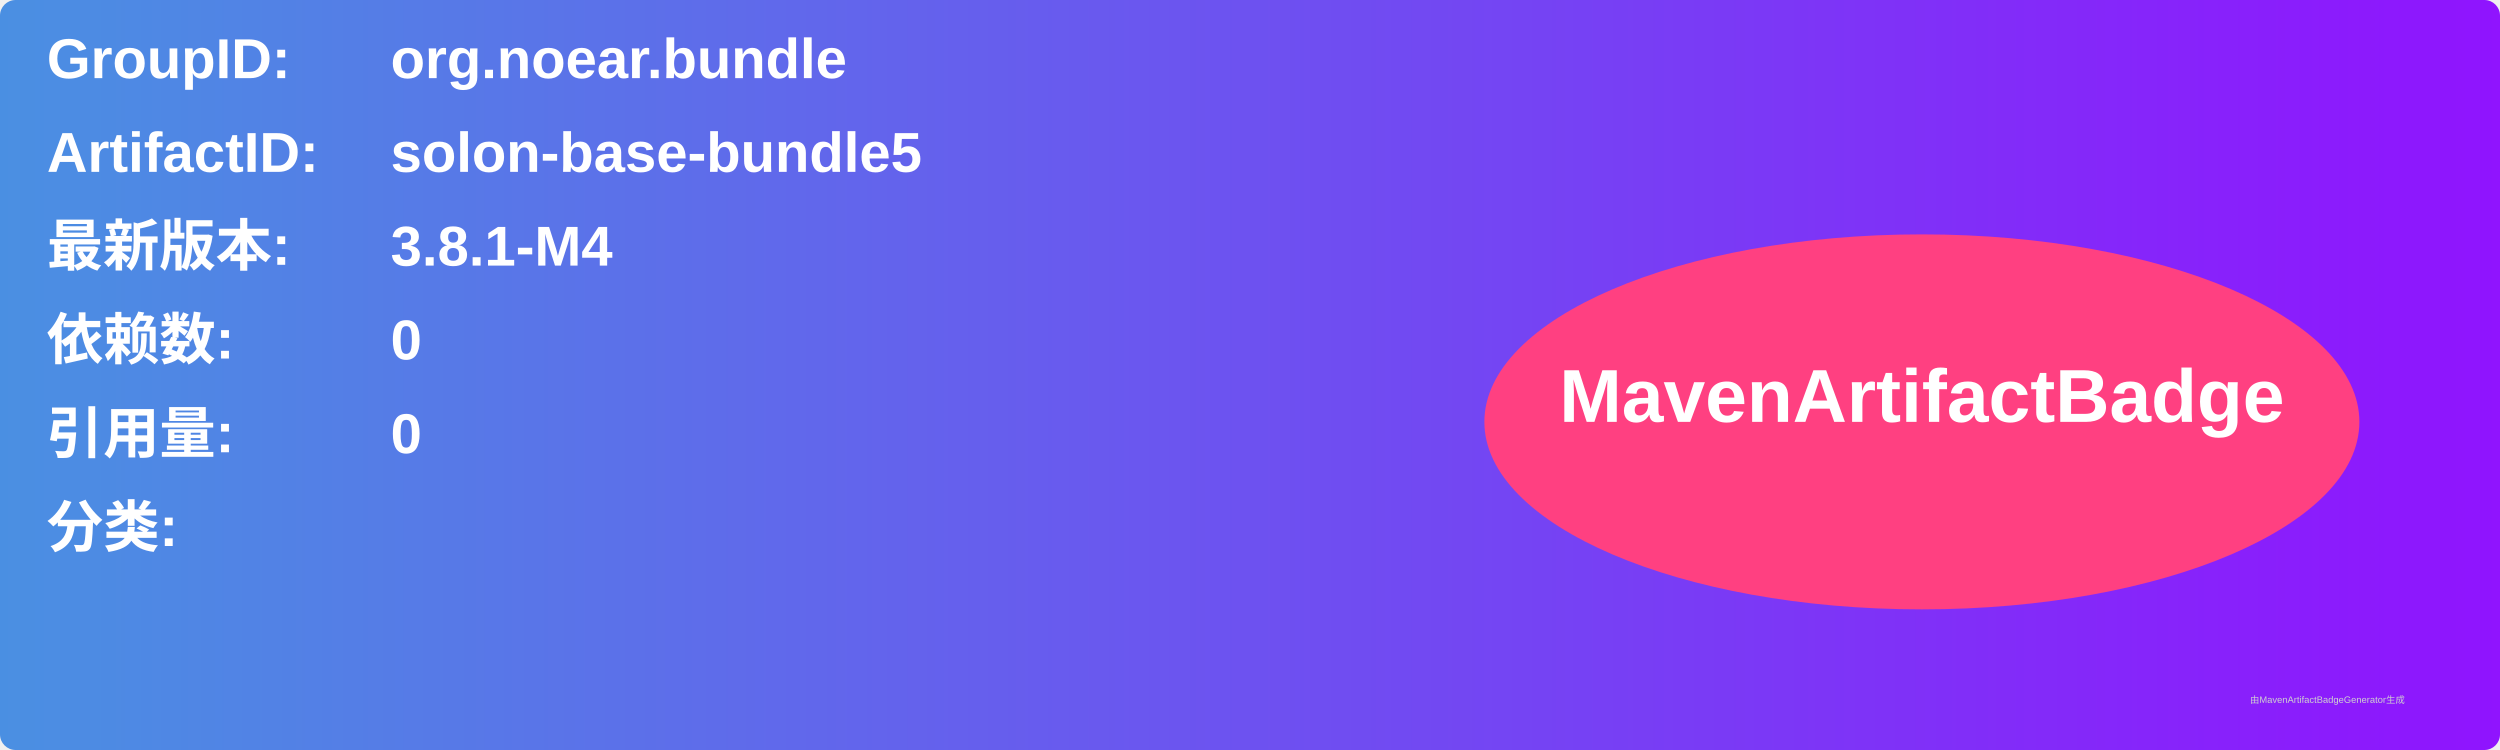
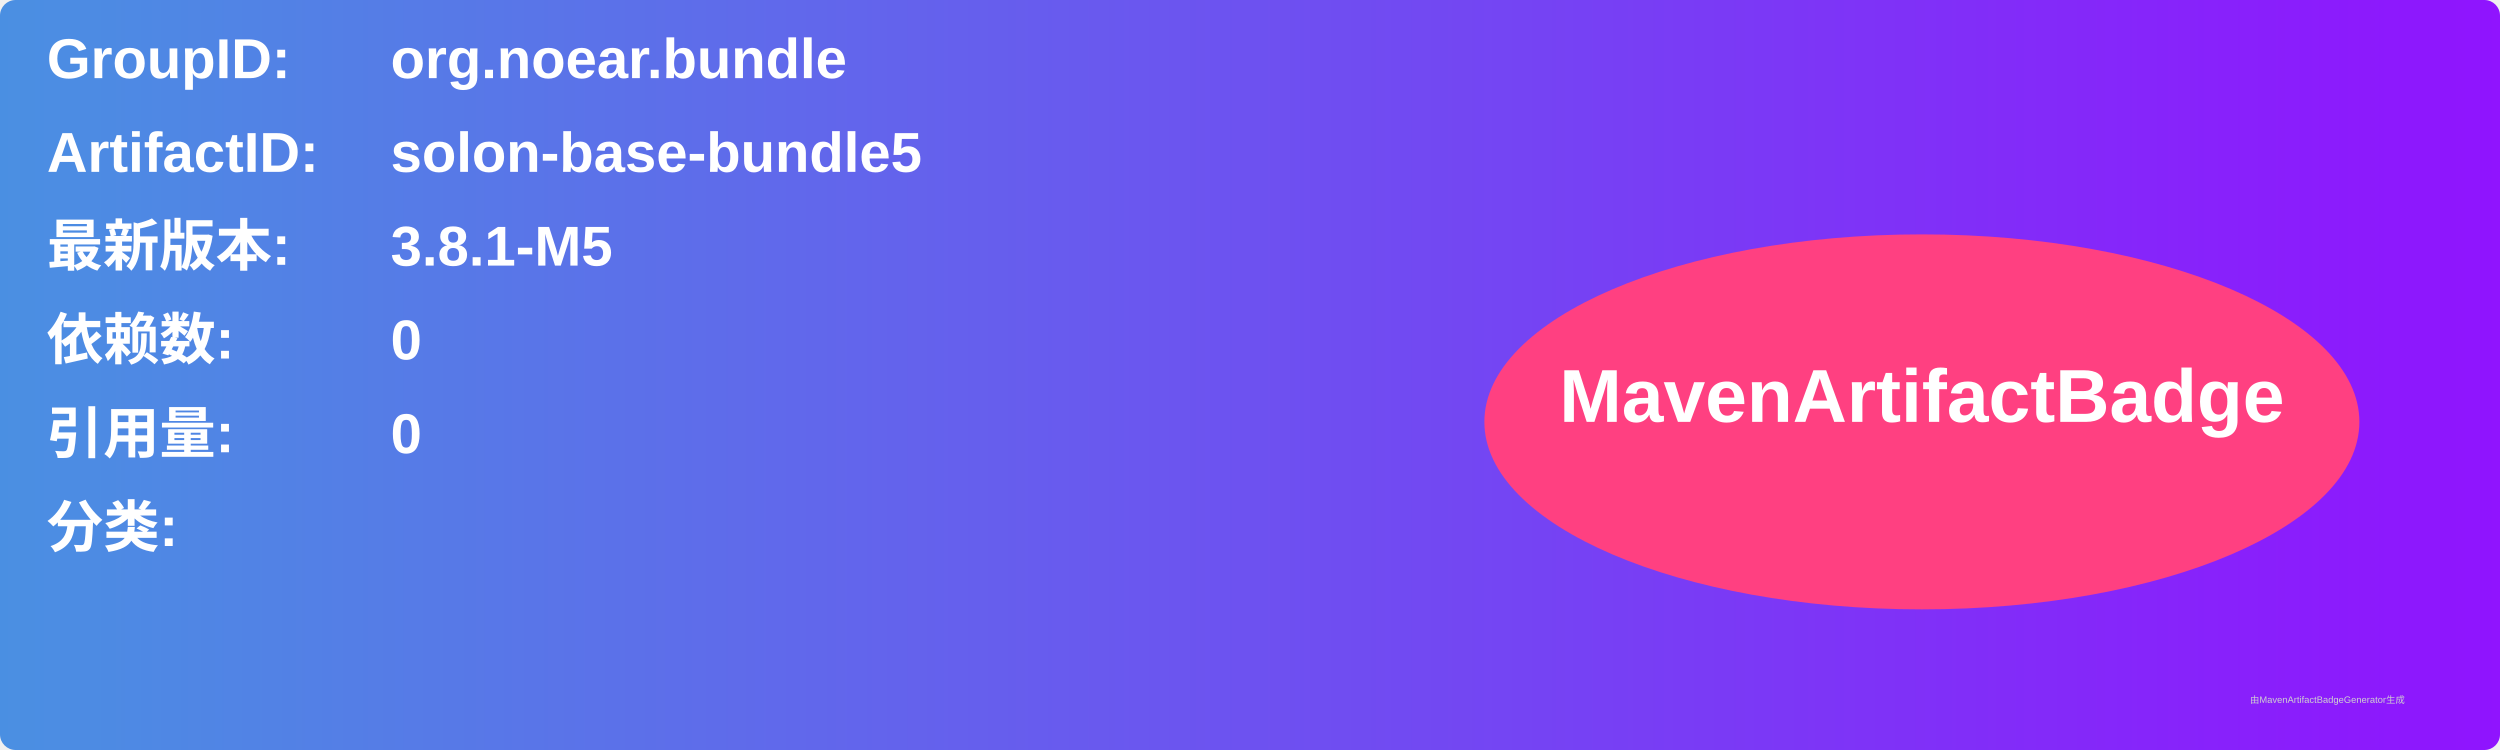
<svg xmlns="http://www.w3.org/2000/svg" width="800" height="240" viewBox="0 0 800 240">
  <linearGradient id="grad" x1="0%" y1="0%" x2="100%" y2="0%">
    <stop offset="0%" stop-color="#4a90e2" />
    <stop offset="100%" stop-color="#9013fe" />
  </linearGradient>
  <rect width="100%" height="100%" rx="5" ry="5" fill="url(#grad)" />
  <g transform="translate(15, 15)">
    <text x="0" y="10" font-family="Arial" font-size="18" fill="white" font-weight="bold" width="260">GroupID:</text>
    <text x="110" y="10" font-family="Arial" font-size="18" fill="white" font-weight="bold" width="460">org.noear.bundle</text>
    <text x="0" y="40" font-family="Arial" font-size="18" fill="white" font-weight="bold" width="260">ArtifactID:</text>
    <text x="110" y="40" font-family="Arial" font-size="18" fill="white" font-weight="bold" width="460">solon-base-bundle5</text>
    <text x="0" y="70" font-family="Arial" font-size="18" fill="white" font-weight="bold">最新版本:</text>
    <text x="110" y="70" font-family="Arial" font-size="18" fill="white" font-weight="bold">
-       <tspan font-weight="bold">3.8.1-M4</tspan>
+       <tspan font-weight="bold">3.8.1-M5</tspan>
    </text>
    <text x="0" y="100" font-family="Arial" font-size="18" fill="white" font-weight="bold">依赖数: </text>
    <text x="110" y="100" font-family="Arial" font-size="18" fill="white">
      <tspan font-weight="bold">0</tspan>
    </text>
    <text x="0" y="130" font-family="Arial" font-size="18" fill="white" font-weight="bold">引用量: </text>
    <text x="110" y="130" font-family="Arial" font-size="18" fill="white">
      <tspan font-weight="bold">0</tspan>
    </text>
    <text x="0" y="160" font-family="Arial" font-size="18" fill="white" font-weight="bold">分类:</text>
    <text x="10" y="190" font-family="Arial" font-size="10" fill="white">
      <tspan font-weight="bold" />
    </text>
    <ellipse cx="600" cy="120" rx="140" ry="60" fill="#ff4081" />
    <text x="600" y="120" text-anchor="middle" font-family="Arial" font-size="24" fill="white" font-weight="bold">MavenArtifactBadge</text>
  </g>
  <text x="720" y="225" font-family="Arial" font-size="3" fill="#d0d0d0">由MavenArtifactBadgeGenerator生成</text>
</svg>
